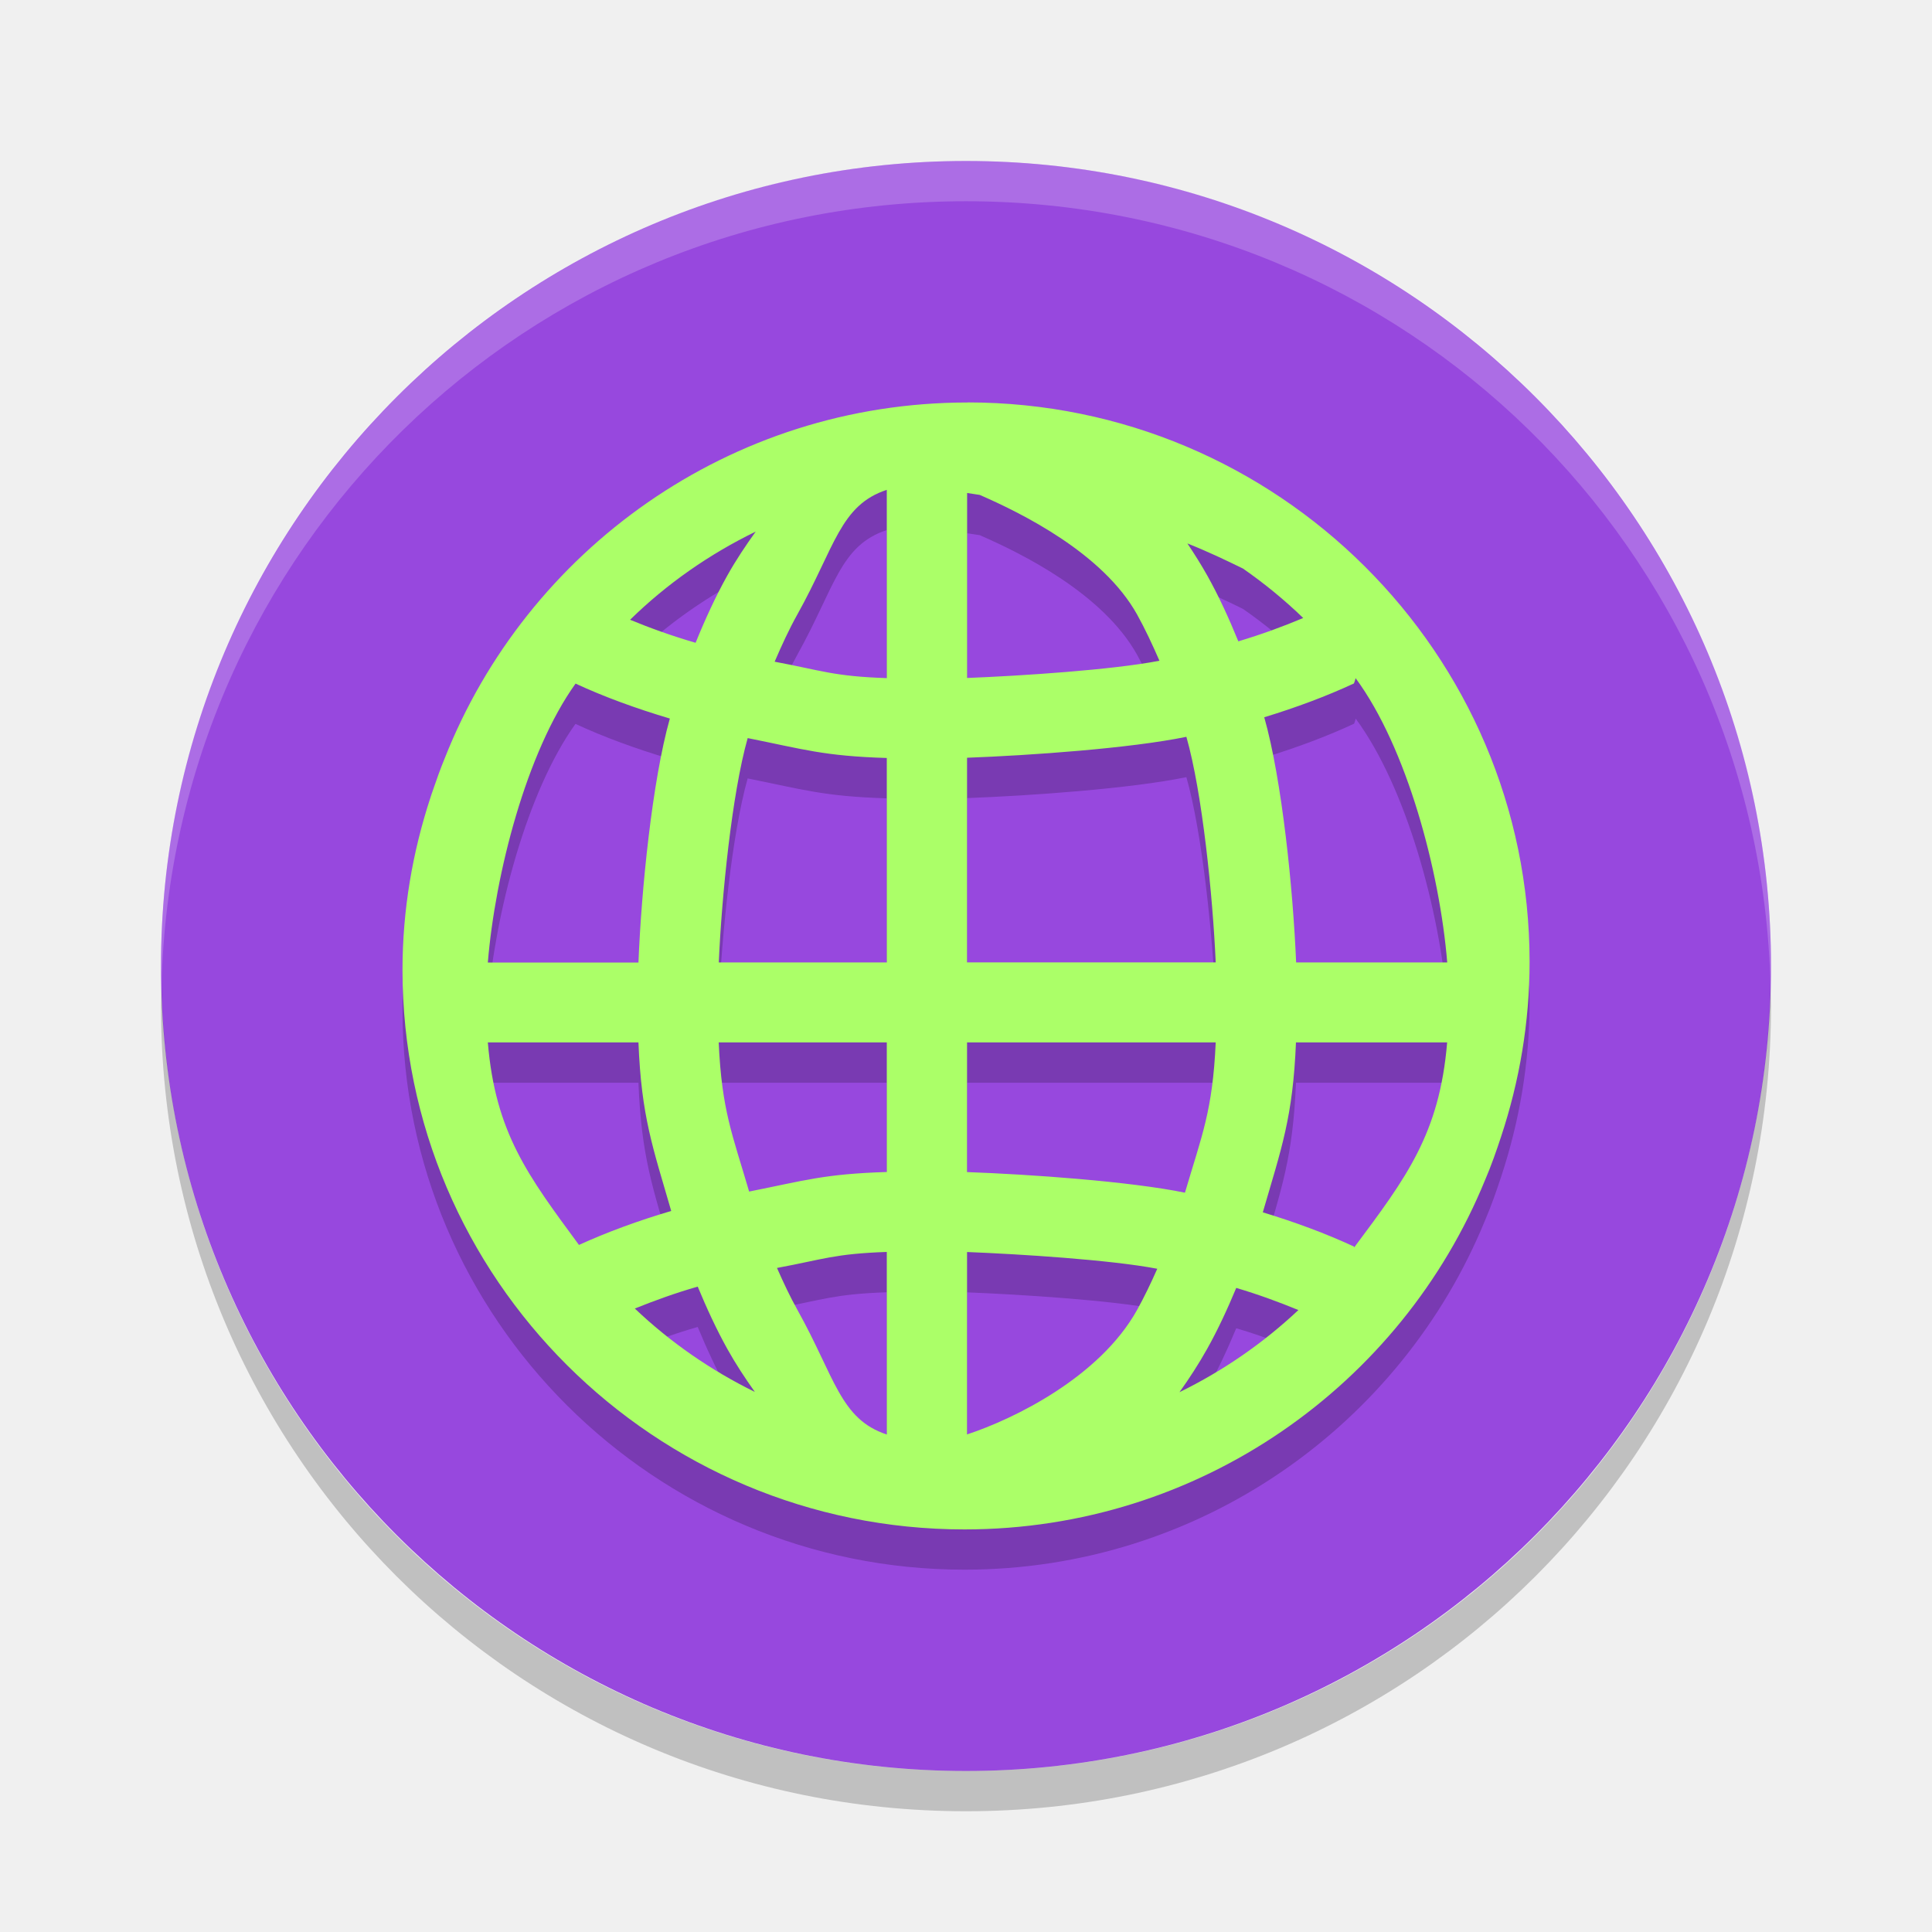
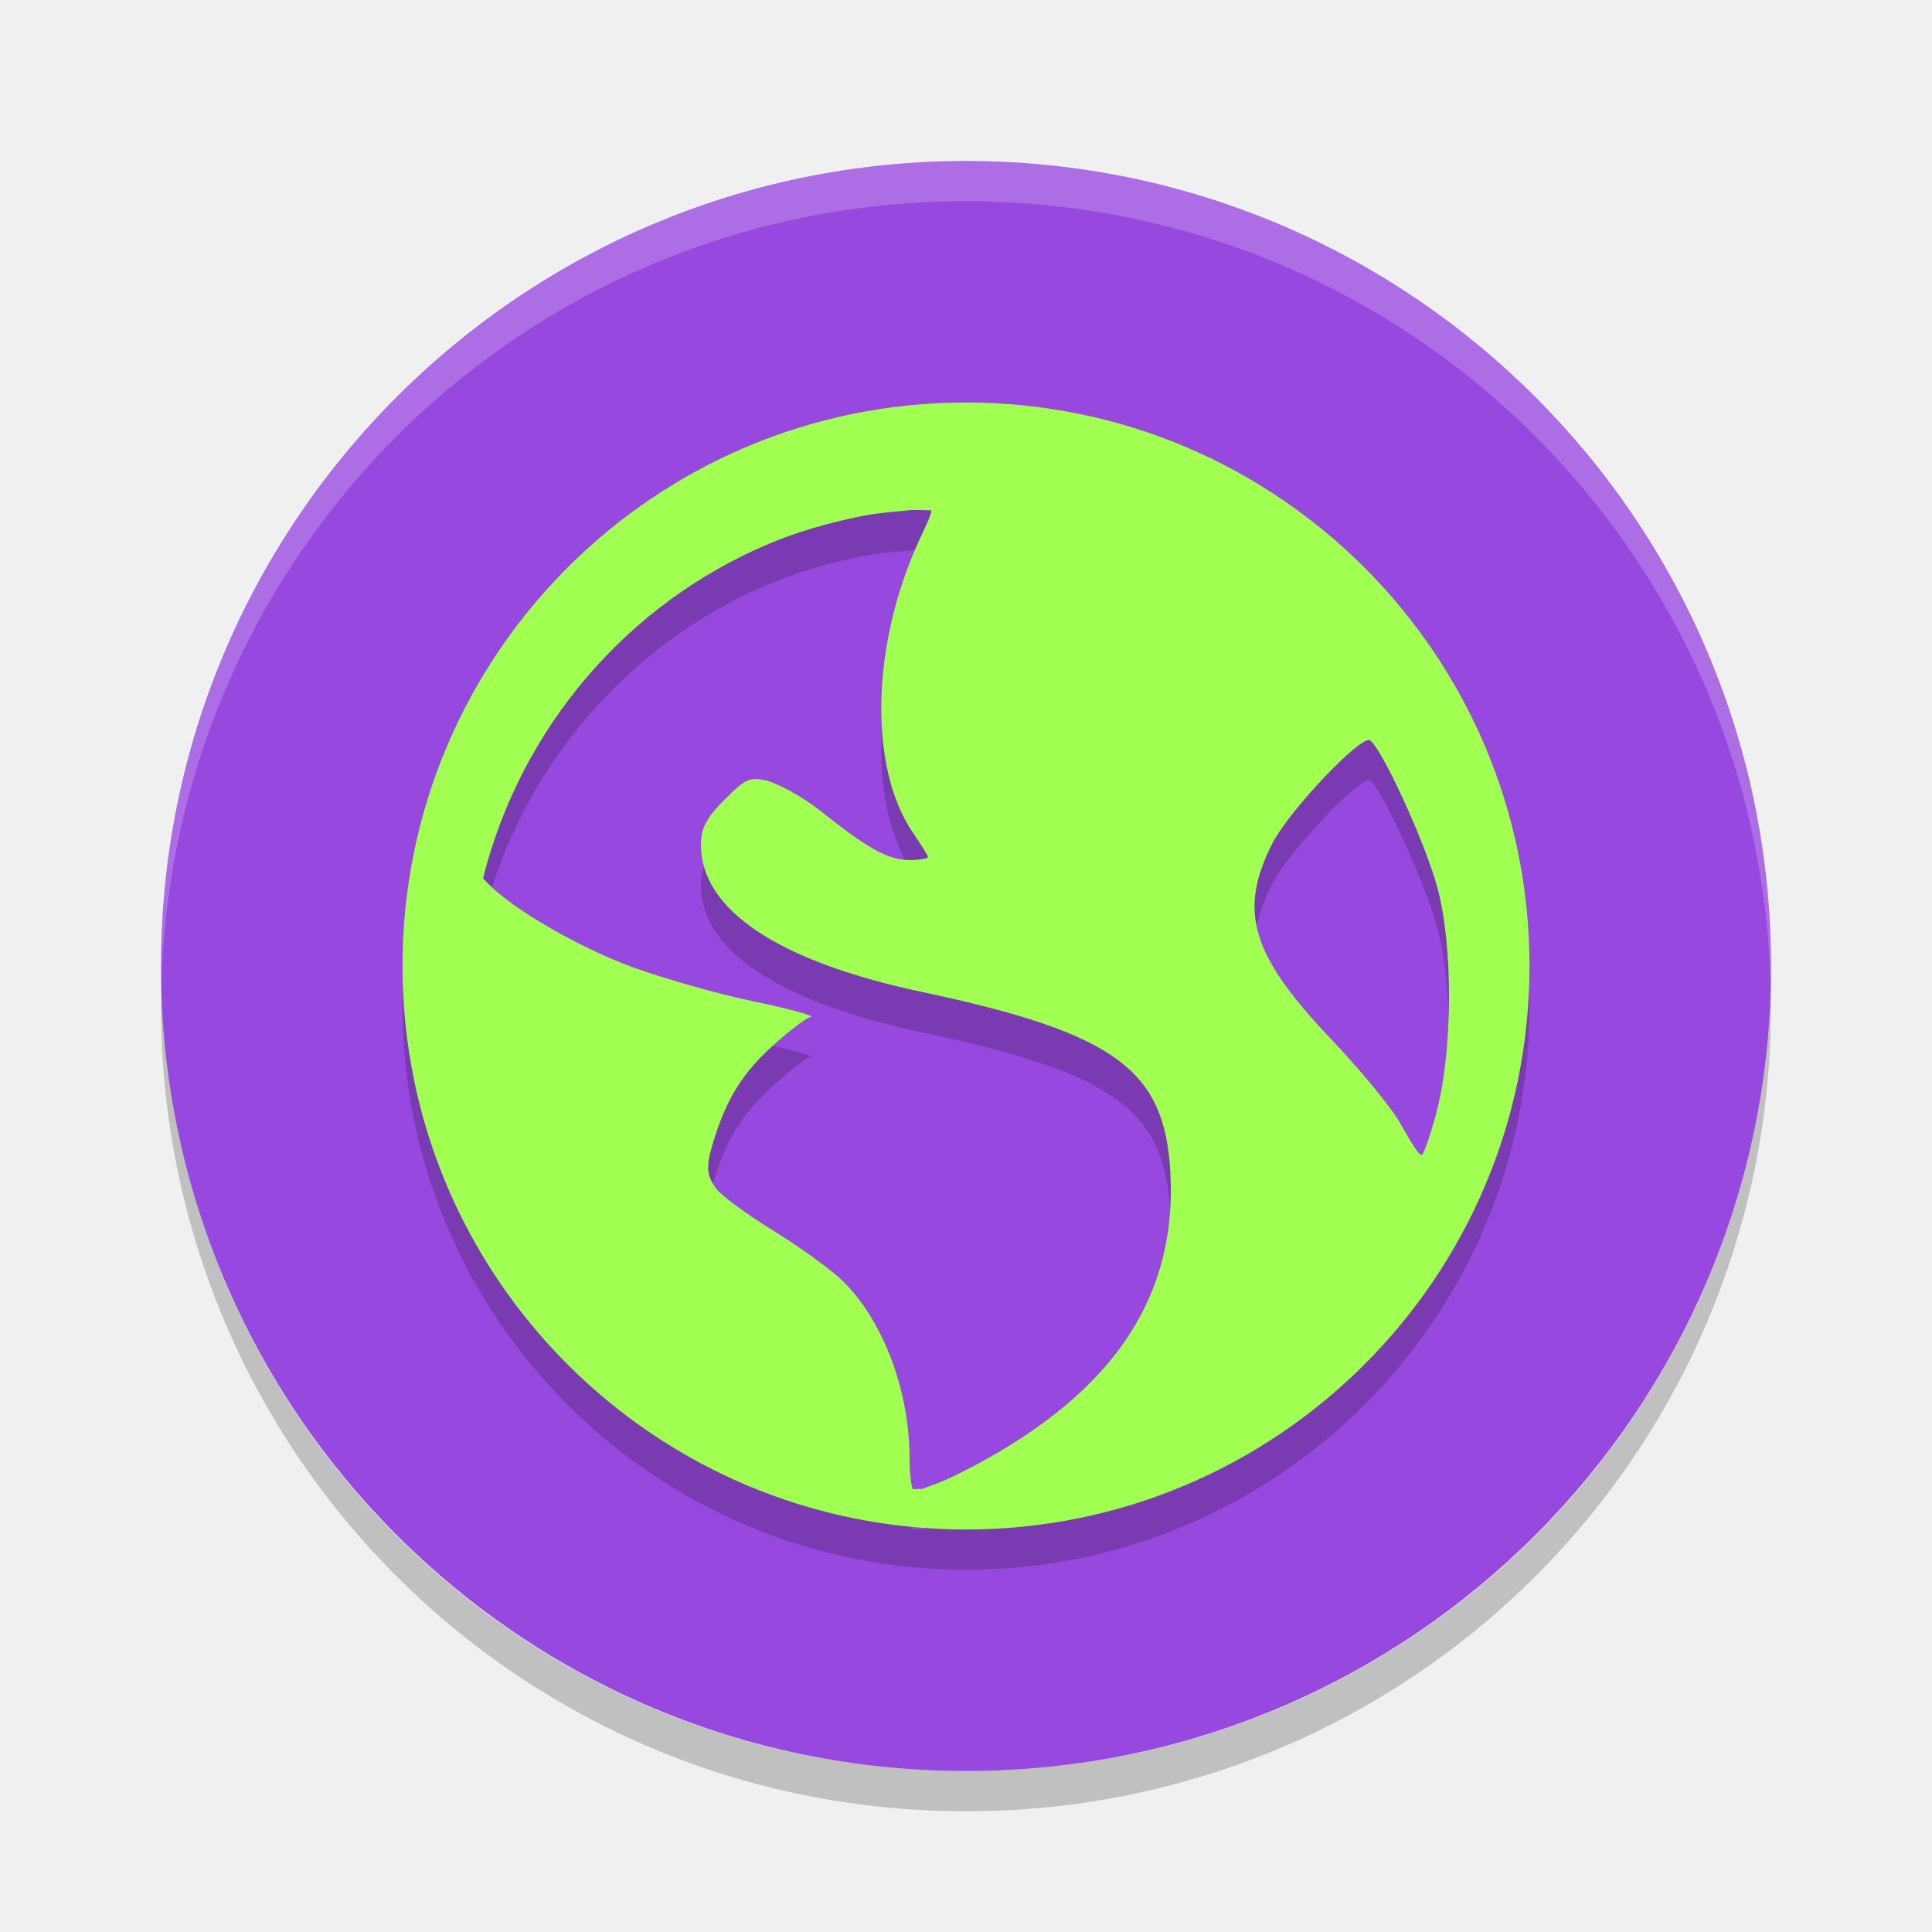
- <svg xmlns="http://www.w3.org/2000/svg" height="24" width="24" version="1">
-   <rect style="fill:#9748de;fill-opacity:1" x="-22" y="-22" width="20" height="20" ry="10" rx="10" transform="matrix(0,-1,-1,0,0,0)" />
-   <path d="m 12.019,5.5 c -2.953,0 -5.476,1.837 -6.495,4.421 -0.054,0.131 -0.102,0.266 -0.148,0.401 -0.009,0.028 -0.02,0.055 -0.028,0.083 -0.222,0.676 -0.348,1.395 -0.348,2.144 0,3.833 3.131,6.95 6.981,6.95 2.925,0 5.431,-1.8 6.469,-4.345 2.7e-4,-6.5e-4 7e-4,-0.001 10e-4,-0.002 0.075,-0.175 0.138,-0.356 0.198,-0.538 0.225,-0.682 0.352,-1.409 0.352,-2.165 0,-3.833 -3.131,-6.95 -6.981,-6.95 z m -1.003,1.085 0,2.339 c -0.667,-0.023 -0.804,-0.094 -1.393,-0.204 0.088,-0.206 0.181,-0.405 0.282,-0.587 0.466,-0.836 0.529,-1.357 1.11,-1.548 z m 0.997,0.039 c 0.052,0.009 0.106,0.015 0.158,0.024 0.525,0.229 1.53,0.725 1.954,1.485 0.099,0.178 0.19,0.373 0.278,0.575 -0.586,0.114 -1.724,0.188 -2.389,0.214 l 0,-2.299 z M 9.389,7.103 C 9.264,7.276 9.143,7.456 9.034,7.651 8.889,7.911 8.76,8.192 8.641,8.485 8.349,8.4 8.079,8.303 7.827,8.199 8.282,7.754 8.809,7.385 9.389,7.103 Z m 5.362,0.149 c 0.272,0.109 0.481,0.21 0.69,0.312 0.266,0.185 0.516,0.39 0.748,0.614 -0.249,0.105 -0.516,0.203 -0.806,0.29 -0.117,-0.287 -0.243,-0.562 -0.385,-0.816 -0.078,-0.139 -0.161,-0.27 -0.247,-0.399 z m 2.09,1.675 c 0.636,0.862 1.044,2.399 1.137,3.53 l -1.877,0 c -0.037,-0.908 -0.173,-2.266 -0.394,-3.047 0.398,-0.122 0.772,-0.261 1.114,-0.42 0.009,-0.022 0.015,-0.042 0.02,-0.063 z m -9.691,0.066 c 0.358,0.166 0.752,0.309 1.171,0.434 -0.218,0.776 -0.353,2.128 -0.39,3.029 l -1.871,0 c 0.091,-1.101 0.48,-2.615 1.089,-3.464 z m 7.588,0.662 c 0.198,0.695 0.327,1.973 0.364,2.801 l -3.089,0 0,-2.542 c 0.783,-0.029 2.032,-0.117 2.724,-0.26 z m -5.449,0.015 c 0.694,0.139 0.943,0.223 1.727,0.247 l 0,2.54 -2.087,0 C 8.965,11.634 9.092,10.361 9.288,9.669 Z m -3.229,3.78 1.871,0 c 0.037,0.926 0.178,1.301 0.407,2.094 -0.41,0.121 -0.794,0.262 -1.146,0.422 -0.632,-0.859 -1.038,-1.391 -1.132,-2.516 z m 2.869,0 2.087,0 0,1.61 C 10.238,15.083 9.995,15.165 9.306,15.302 9.099,14.594 8.966,14.298 8.928,13.45 Z m 3.084,0 3.089,0 c -0.038,0.854 -0.173,1.156 -0.382,1.867 -0.687,-0.141 -1.93,-0.228 -2.707,-0.256 l 0,-1.612 z m 4.087,0 1.877,0 c -0.095,1.138 -0.509,1.681 -1.154,2.546 -0.002,-0.003 -0.002,-0.007 -0.004,-0.01 -0.347,-0.161 -0.727,-0.302 -1.132,-0.425 0.232,-0.797 0.374,-1.179 0.412,-2.112 z m -5.084,2.602 0,2.269 c -0.58,-0.191 -0.643,-0.711 -1.109,-1.546 -0.091,-0.163 -0.174,-0.339 -0.255,-0.523 0.582,-0.108 0.709,-0.176 1.365,-0.199 z m 0.997,0.002 c 0.656,0.026 1.784,0.097 2.363,0.208 -0.079,0.179 -0.162,0.352 -0.251,0.512 -0.466,0.836 -1.531,1.355 -2.112,1.546 l 0,-2.267 z m -3.346,0.429 c 0.112,0.27 0.233,0.532 0.367,0.773 0.106,0.19 0.222,0.366 0.343,0.536 -0.55,-0.27 -1.052,-0.619 -1.491,-1.036 0.244,-0.098 0.501,-0.192 0.781,-0.272 z m 6.69,0.017 c 0.277,0.082 0.531,0.176 0.772,0.275 -0.436,0.41 -0.933,0.754 -1.477,1.02 0.122,-0.171 0.238,-0.349 0.345,-0.54 0.132,-0.236 0.25,-0.491 0.36,-0.755 z" style="opacity:0.2;fill:#000000;fill-opacity:1;fill-rule:evenodd" />
-   <path style="fill:#abff68;fill-rule:evenodd;fill-opacity:1" d="M 12.019,5 C 9.066,5 6.543,6.837 5.524,9.421 5.47,9.552 5.422,9.687 5.376,9.822 5.367,9.85 5.356,9.877 5.348,9.905 c -0.222,0.676 -0.348,1.395 -0.348,2.144 0,3.833 3.131,6.95 6.981,6.95 2.925,0 5.431,-1.8 6.469,-4.345 2.7e-4,-6.5e-4 7e-4,-0.001 10e-4,-0.002 0.075,-0.175 0.138,-0.356 0.198,-0.538 0.225,-0.682 0.352,-1.409 0.352,-2.165 0,-3.833 -3.131,-6.95 -6.981,-6.95 z m -1.003,1.085 0,2.339 C 10.349,8.401 10.212,8.33 9.623,8.22 9.712,8.013 9.804,7.814 9.905,7.633 10.372,6.797 10.435,6.276 11.016,6.085 Z m 0.997,0.039 c 0.052,0.009 0.106,0.015 0.158,0.024 0.525,0.229 1.53,0.725 1.954,1.485 0.099,0.178 0.19,0.373 0.278,0.575 -0.586,0.114 -1.724,0.188 -2.389,0.214 l 0,-2.299 z M 9.389,6.602 C 9.264,6.776 9.143,6.956 9.034,7.151 8.889,7.411 8.76,7.692 8.641,7.985 8.349,7.9 8.079,7.803 7.827,7.699 8.282,7.254 8.809,6.885 9.389,6.603 Z m 5.362,0.149 c 0.272,0.109 0.481,0.21 0.69,0.312 0.266,0.185 0.516,0.39 0.748,0.614 -0.249,0.105 -0.516,0.203 -0.806,0.29 -0.117,-0.287 -0.243,-0.562 -0.385,-0.816 -0.078,-0.139 -0.161,-0.27 -0.247,-0.399 z m 2.09,1.675 c 0.636,0.862 1.044,2.399 1.137,3.53 l -1.877,0 C 16.063,11.049 15.926,9.69 15.705,8.91 16.104,8.788 16.477,8.649 16.819,8.49 c 0.009,-0.022 0.015,-0.042 0.02,-0.063 z m -9.691,0.066 c 0.358,0.166 0.752,0.309 1.171,0.434 C 8.102,9.703 7.967,11.056 7.931,11.957 l -1.871,0 C 6.151,10.855 6.54,9.342 7.149,8.493 Z m 7.588,0.662 c 0.198,0.695 0.327,1.973 0.364,2.801 l -3.089,0 0,-2.542 c 0.783,-0.029 2.032,-0.117 2.724,-0.26 z m -5.449,0.015 c 0.694,0.139 0.943,0.223 1.727,0.247 l 0,2.54 -2.087,0 C 8.965,11.134 9.092,9.861 9.288,9.169 Z m -3.229,3.78 1.871,0 c 0.037,0.926 0.178,1.301 0.407,2.094 -0.41,0.121 -0.794,0.262 -1.146,0.422 -0.632,-0.859 -1.038,-1.391 -1.132,-2.516 z m 2.869,0 2.087,0 0,1.61 C 10.238,14.583 9.995,14.665 9.306,14.802 9.099,14.094 8.966,13.798 8.928,12.949 Z m 3.084,0 3.089,0 c -0.038,0.854 -0.173,1.156 -0.382,1.867 -0.687,-0.141 -1.93,-0.228 -2.707,-0.256 l 0,-1.612 z m 4.087,0 1.877,0 c -0.095,1.138 -0.509,1.681 -1.154,2.546 -0.002,-0.003 -0.002,-0.007 -0.004,-0.01 -0.347,-0.161 -0.727,-0.302 -1.132,-0.425 0.232,-0.797 0.374,-1.179 0.412,-2.112 z m -5.084,2.602 0,2.269 c -0.58,-0.191 -0.643,-0.711 -1.109,-1.546 -0.091,-0.163 -0.174,-0.339 -0.255,-0.523 0.582,-0.108 0.709,-0.176 1.365,-0.199 z m 0.997,0.002 c 0.656,0.026 1.784,0.097 2.363,0.208 -0.079,0.179 -0.162,0.352 -0.251,0.512 -0.466,0.836 -1.531,1.355 -2.112,1.546 l 0,-2.267 z m -3.346,0.429 c 0.112,0.27 0.233,0.532 0.367,0.773 0.106,0.19 0.222,0.366 0.343,0.536 -0.55,-0.27 -1.052,-0.619 -1.491,-1.036 0.244,-0.098 0.501,-0.192 0.781,-0.272 z m 6.69,0.017 c 0.277,0.082 0.531,0.176 0.772,0.275 -0.436,0.41 -0.933,0.754 -1.477,1.02 0.122,-0.171 0.238,-0.349 0.345,-0.54 0.132,-0.236 0.25,-0.491 0.36,-0.755 z" />
+ <svg xmlns="http://www.w3.org/2000/svg" width="24" height="24" version="1">
+   <rect style="fill:#9748de" width="20" height="20" x="-22" y="-22" rx="10" ry="10" transform="matrix(0,-1,-1,0,0,0)" />
  <path style="opacity:0.2;fill:#ffffff" d="M 12,2 C 6.46,2 2,6.46 2,12 2,12.084 2.004,12.166 2.006,12.25 2.138,6.827 6.544,2.5 12,2.5 c 5.456,0 9.862,4.327 9.994,9.75 C 21.996,12.166 22,12.084 22,12 22,6.46 17.54,2 12,2 Z" />
  <path style="opacity:0.2" d="M 2.006,12.25 C 2.004,12.334 2,12.416 2,12.5 c 0,5.54 4.46,10 10,10 5.54,0 10,-4.46 10,-10 0,-0.084 -0.004,-0.167 -0.006,-0.25 -0.132,5.423 -4.538,9.75 -9.994,9.75 -5.456,0 -9.862,-4.327 -9.994,-9.75 z" />
+   <path style="opacity:0.2" d="m 12,5.5 c -3.866,0 -7,3.134 -7,7 0,3.866 3.134,7 7,7 3.866,0 7,-3.134 7,-7 0,-3.866 -3.134,-7 -7,-7 z m -0.701,1.338 c 0.082,-0.009 0.185,0.005 0.268,0 0.01,0.039 -0.059,0.178 -0.152,0.381 -0.593,1.295 -0.626,2.813 -0.076,3.623 0.1,0.147 0.189,0.287 0.189,0.305 0,0.018 -0.107,0.037 -0.229,0.037 -0.285,0 -0.555,-0.173 -1.105,-0.609 -0.245,-0.194 -0.562,-0.356 -0.686,-0.381 -0.194,-0.039 -0.246,-0.022 -0.496,0.229 -0.233,0.233 -0.305,0.359 -0.305,0.572 0,0.809 0.96,1.45 2.744,1.828 2.424,0.514 3.021,0.976 3.088,2.25 0.084,1.598 -0.767,2.803 -2.631,3.736 -0.222,0.111 -0.364,0.153 -0.457,0.189 -0.041,-0.004 -0.072,0.004 -0.113,0 -0.016,-0.049 -0.039,-0.164 -0.039,-0.381 0,-0.849 -0.334,-1.722 -0.838,-2.211 C 10.326,16.275 9.946,15.998 9.621,15.797 9.297,15.596 8.969,15.363 8.896,15.264 8.776,15.098 8.766,14.997 8.859,14.691 9.029,14.134 9.229,13.823 9.621,13.471 9.826,13.286 10.033,13.133 10.078,13.129 10.124,13.125 9.817,13.032 9.355,12.938 8.894,12.843 8.216,12.644 7.867,12.518 7.228,12.286 6.368,11.802 6.039,11.451 c -0.014,-0.015 -0.027,-0.026 -0.039,-0.039 0.471,-1.876 1.793,-3.413 3.545,-4.154 0.367,-0.155 0.746,-0.262 1.145,-0.344 0.199,-0.041 0.404,-0.055 0.609,-0.076 z m 5.719,2.859 c 0.143,0.089 0.683,1.259 0.838,1.83 0.199,0.737 0.185,2.012 0,2.744 -0.07,0.279 -0.159,0.54 -0.189,0.572 -0.03,0.032 -0.14,-0.154 -0.268,-0.381 -0.128,-0.227 -0.537,-0.71 -0.877,-1.068 -0.981,-1.035 -1.136,-1.574 -0.725,-2.4 0.207,-0.417 1.11,-1.365 1.221,-1.297 z" />
+   <path style="fill:#a0ff50" d="m 12,5 c -3.866,0 -7,3.134 -7,7 0,3.866 3.134,7 7,7 3.866,0 7,-3.134 7,-7 0,-3.866 -3.134,-7 -7,-7 z m -0.701,1.338 c 0.082,-0.009 0.185,0.005 0.268,0 0.01,0.039 -0.059,0.178 -0.152,0.381 -0.593,1.295 -0.626,2.813 -0.076,3.623 0.1,0.147 0.189,0.287 0.189,0.305 0,0.018 -0.107,0.037 -0.229,0.037 -0.285,0 -0.555,-0.173 -1.105,-0.609 C 9.949,9.88 9.631,9.718 9.508,9.693 9.314,9.655 9.262,9.671 9.012,9.922 8.779,10.155 8.707,10.281 8.707,10.494 c 0,0.809 0.96,1.45 2.744,1.828 2.424,0.514 3.021,0.976 3.088,2.25 0.084,1.598 -0.767,2.803 -2.631,3.736 -0.222,0.111 -0.364,0.153 -0.457,0.189 -0.041,-0.004 -0.072,0.004 -0.113,0 -0.016,-0.049 -0.039,-0.164 -0.039,-0.381 0,-0.849 -0.334,-1.722 -0.838,-2.211 C 10.326,15.775 9.946,15.498 9.621,15.297 9.297,15.096 8.969,14.863 8.896,14.764 8.776,14.598 8.766,14.497 8.859,14.191 9.029,13.634 9.229,13.323 9.621,12.971 9.826,12.786 10.033,12.633 10.078,12.629 10.124,12.625 9.817,12.532 9.355,12.438 8.894,12.343 8.216,12.144 7.867,12.018 7.228,11.786 6.368,11.302 6.039,10.951 c -0.014,-0.015 -0.027,-0.026 -0.039,-0.039 0.471,-1.876 1.793,-3.413 3.545,-4.154 0.367,-0.155 0.746,-0.262 1.145,-0.344 0.199,-0.041 0.404,-0.055 0.609,-0.076 z m 5.719,2.859 c 0.143,0.089 0.683,1.259 0.838,1.83 0.199,0.737 0.185,2.012 0,2.744 -0.07,0.279 -0.159,0.54 -0.189,0.572 -0.03,0.032 -0.14,-0.154 -0.268,-0.381 -0.128,-0.227 -0.537,-0.71 -0.877,-1.068 -0.981,-1.035 -1.136,-1.574 -0.725,-2.4 0.207,-0.417 1.11,-1.365 1.221,-1.297 z" />
</svg>
